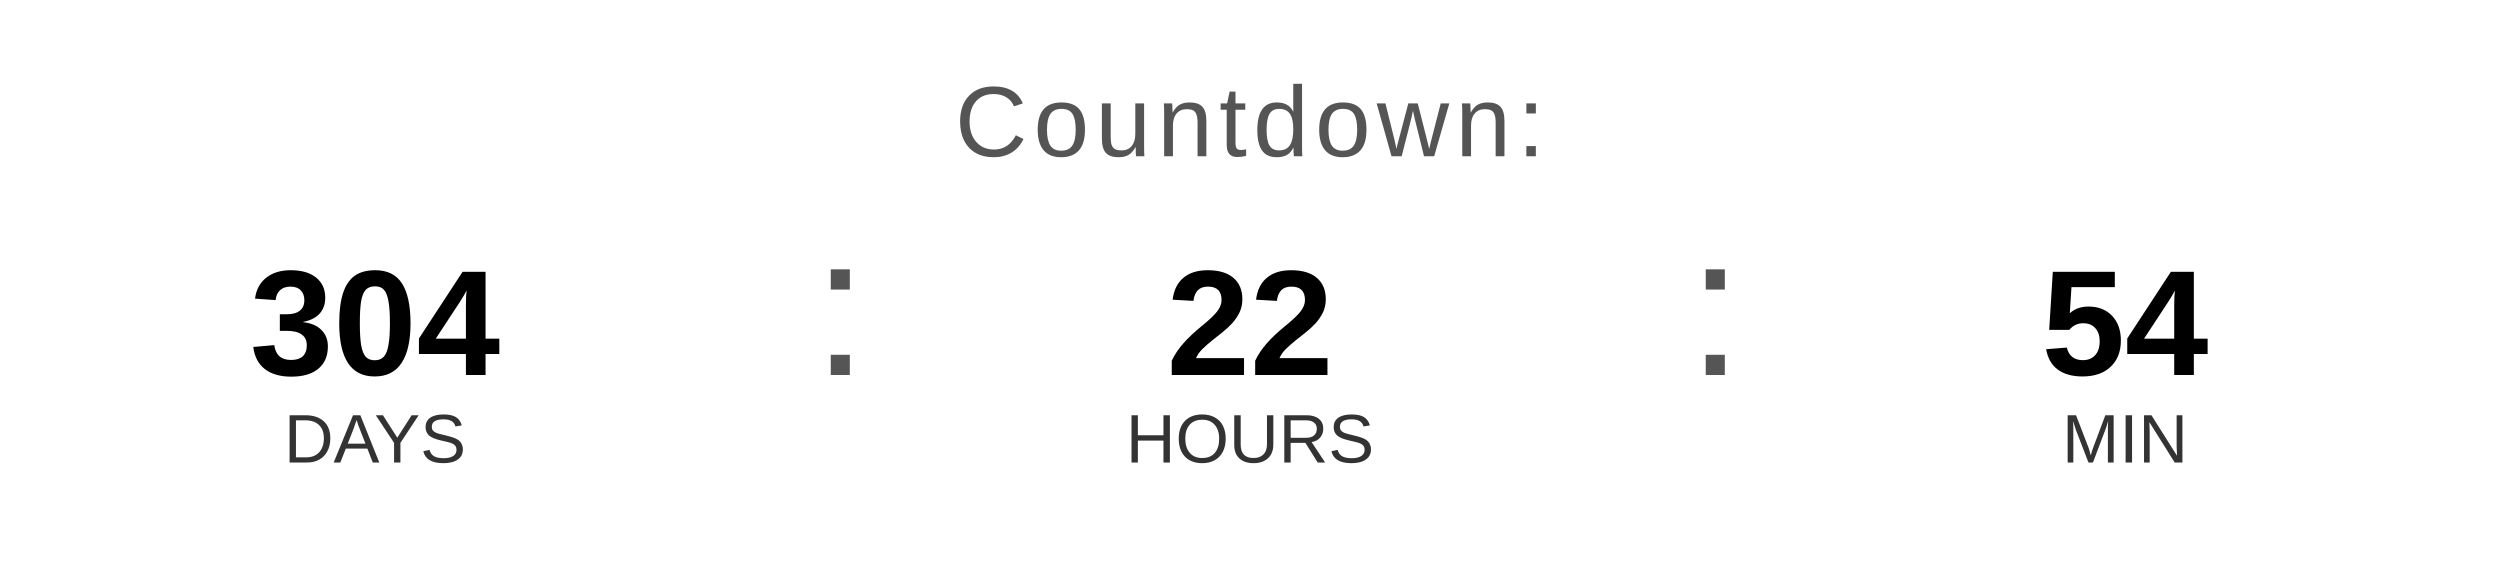
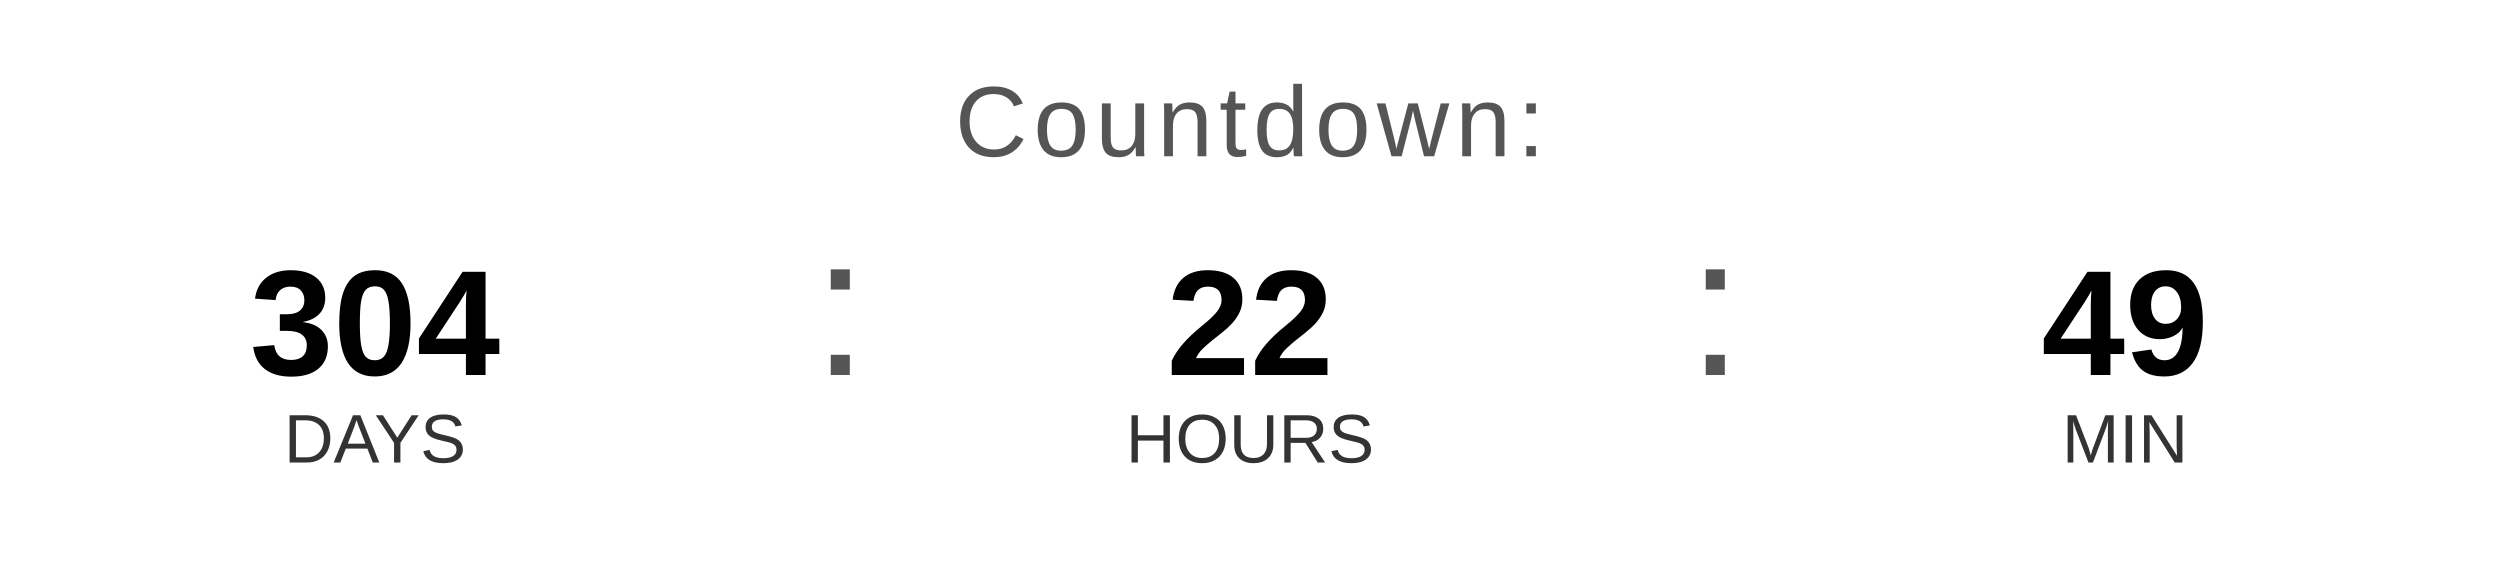
<svg xmlns="http://www.w3.org/2000/svg" width="400" height="90" viewBox="0 0 400 90">
  <text x="200" y="25" font-family="Arial, Helvetica, sans-serif" font-size="16" fill="#555555" text-anchor="middle" letter-spacing="1">
    Countdown:
  </text>
  <text x="60" y="60" font-family="Arial, Helvetica, sans-serif" font-size="24" font-weight="bold" fill="#000000" text-anchor="middle">304</text>
  <text x="60" y="74" font-family="Arial, Helvetica, sans-serif" font-size="11" fill="#333333" text-anchor="middle">DAYS</text>
  <text x="130" y="60" font-family="Arial, sans-serif" font-size="32" fill="#555555">:</text>
  <text x="200" y="60" font-family="Arial, Helvetica, sans-serif" font-size="24" font-weight="bold" fill="#000000" text-anchor="middle">22</text>
  <text x="200" y="74" font-family="Arial, Helvetica, sans-serif" font-size="11" fill="#333333" text-anchor="middle">HOURS</text>
  <text x="270" y="60" font-family="Arial, sans-serif" font-size="32" fill="#555555">:</text>
-   <text x="340" y="60" font-family="Arial, Helvetica, sans-serif" font-size="24" font-weight="bold" fill="#000000" text-anchor="middle">54</text>
+   <text x="340" y="60" font-family="Arial, Helvetica, sans-serif" font-size="24" font-weight="bold" fill="#000000" text-anchor="middle">49</text>
  <text x="340" y="74" font-family="Arial, Helvetica, sans-serif" font-size="11" fill="#333333" text-anchor="middle">MIN</text>
</svg>
